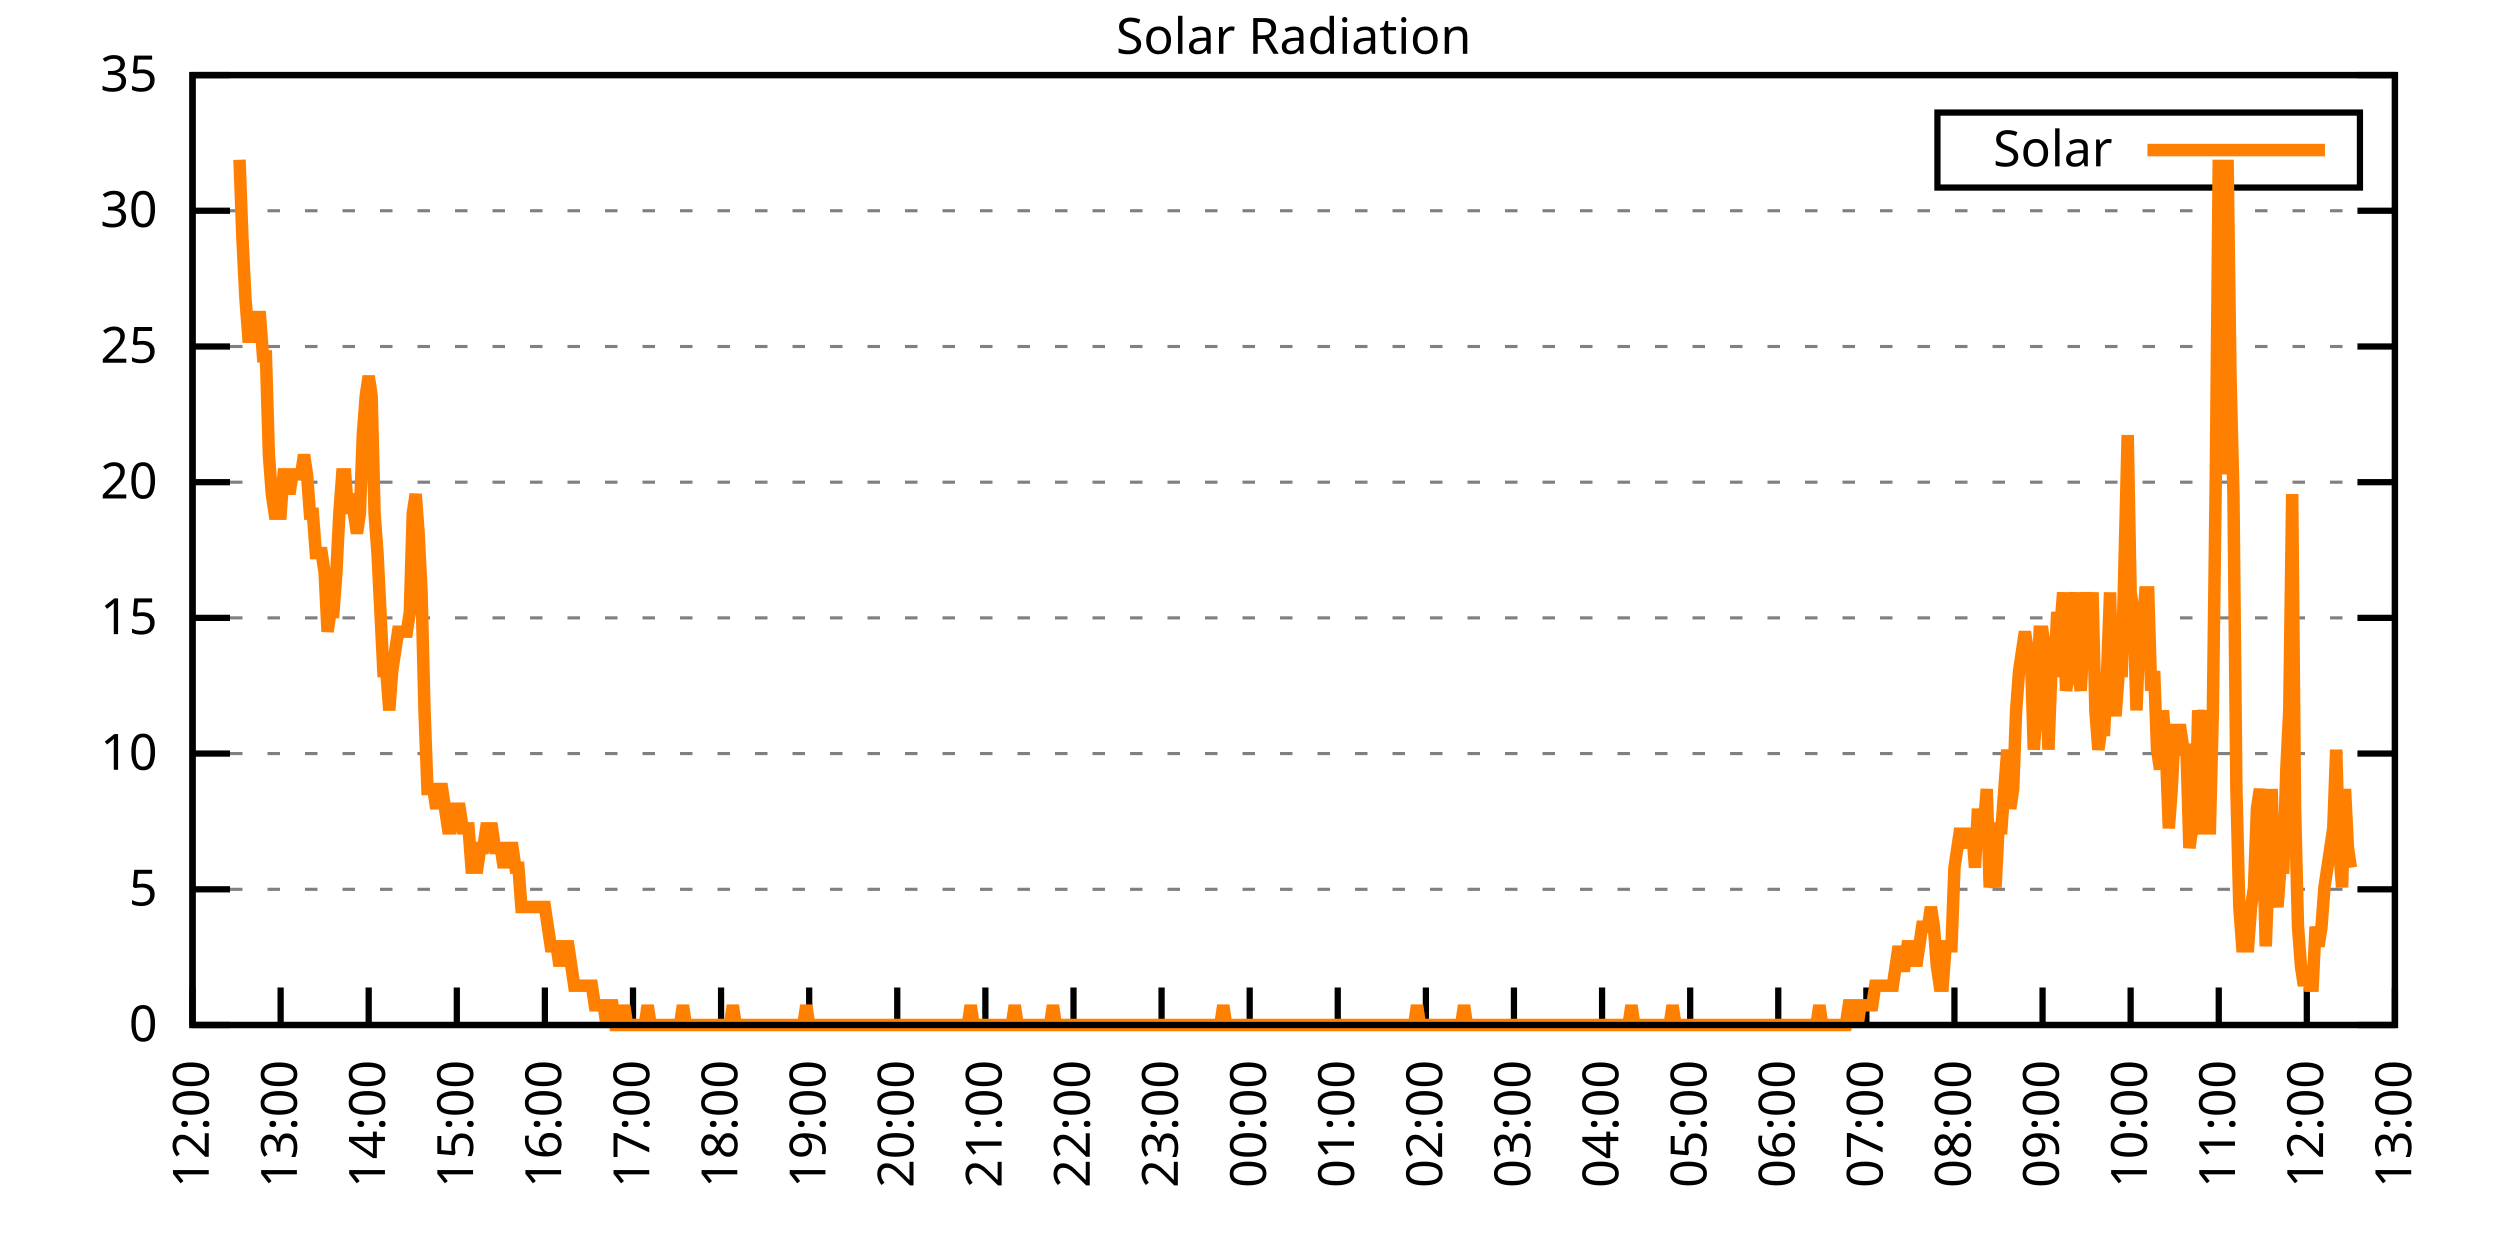
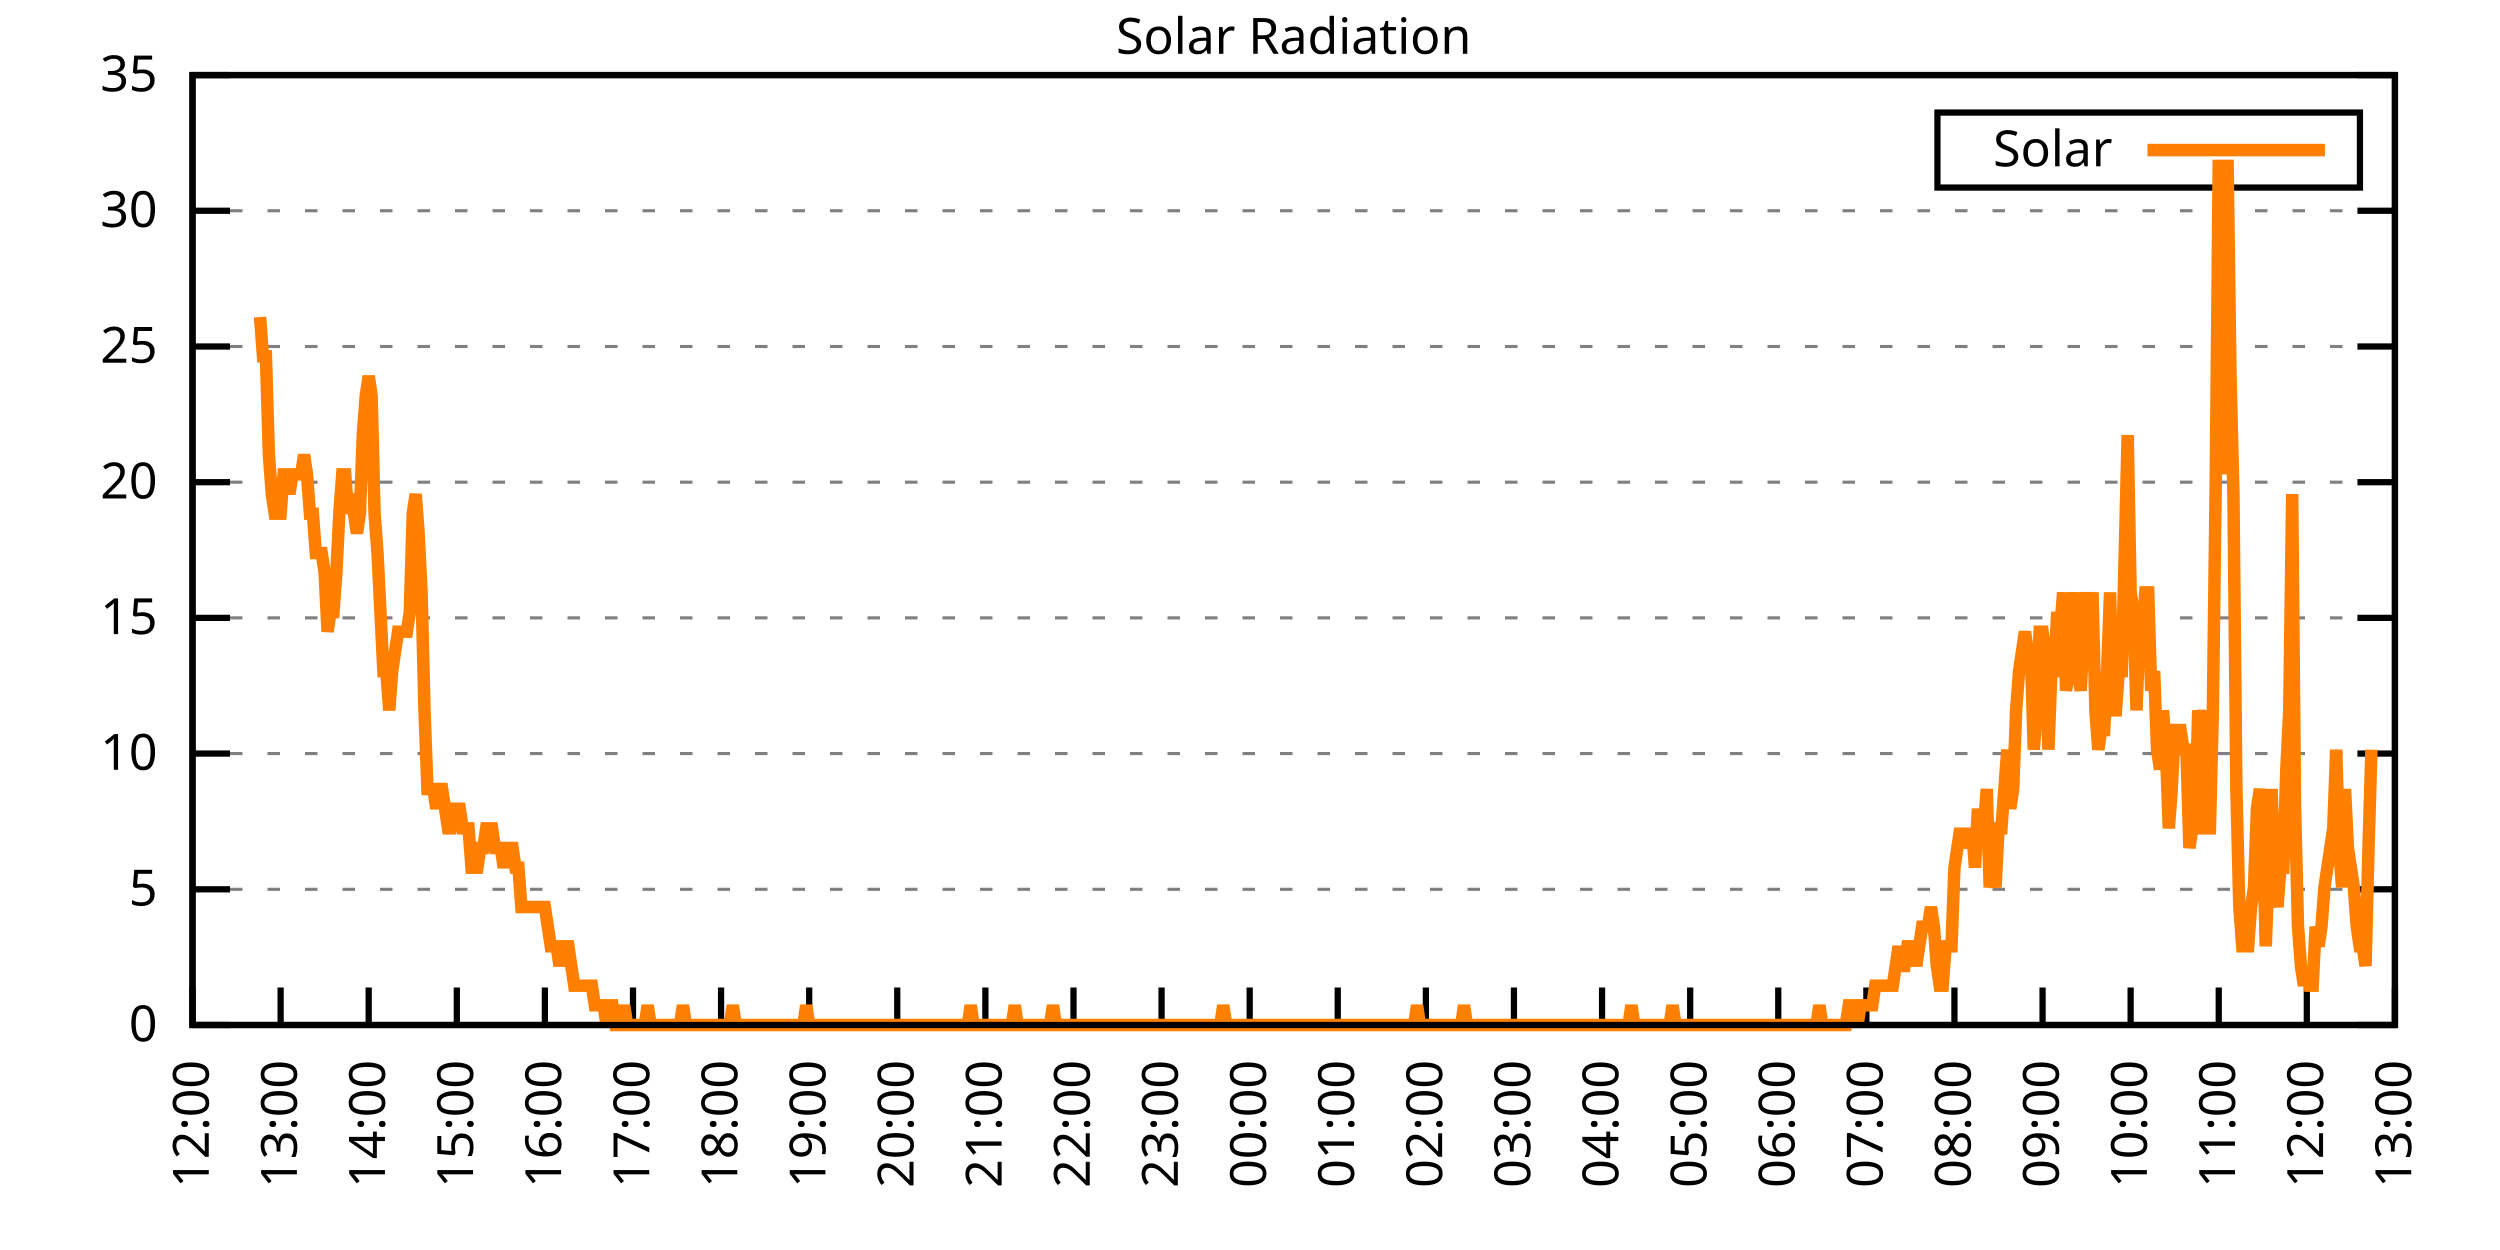
<svg xmlns="http://www.w3.org/2000/svg" xmlns:xlink="http://www.w3.org/1999/xlink" width="400" height="200" viewBox="0 0 400 200">
  <g id="gnuplot_canvas">
    <rect x="0" y="0" width="400" height="200" fill="none" />
    <defs>
      <circle id="gpDot" r="0.5" stroke-width="0.5" stroke="currentColor" />
      <path id="gpPt0" stroke-width="0.333" stroke="currentColor" d="M-1,0 h2 M0,-1 v2" />
      <path id="gpPt1" stroke-width="0.333" stroke="currentColor" d="M-1,-1 L1,1 M1,-1 L-1,1" />
      <path id="gpPt2" stroke-width="0.333" stroke="currentColor" d="M-1,0 L1,0 M0,-1 L0,1 M-1,-1 L1,1 M-1,1 L1,-1" />
      <rect id="gpPt3" stroke-width="0.333" stroke="currentColor" x="-1" y="-1" width="2" height="2" />
      <rect id="gpPt4" stroke-width="0.333" stroke="currentColor" fill="currentColor" x="-1" y="-1" width="2" height="2" />
      <circle id="gpPt5" stroke-width="0.333" stroke="currentColor" cx="0" cy="0" r="1" />
      <use xlink:href="#gpPt5" id="gpPt6" fill="currentColor" stroke="none" />
      <path id="gpPt7" stroke-width="0.333" stroke="currentColor" d="M0,-1.33 L-1.33,0.67 L1.33,0.67 z" />
      <use xlink:href="#gpPt7" id="gpPt8" fill="currentColor" stroke="none" />
      <use xlink:href="#gpPt7" id="gpPt9" stroke="currentColor" transform="rotate(180)" />
      <use xlink:href="#gpPt9" id="gpPt10" fill="currentColor" stroke="none" />
      <use xlink:href="#gpPt3" id="gpPt11" stroke="currentColor" transform="rotate(45)" />
      <use xlink:href="#gpPt11" id="gpPt12" fill="currentColor" stroke="none" />
      <path id="gpPt13" stroke-width="0.333" stroke="currentColor" d="M0,1.330 L1.265,0.411 L0.782,-1.067 L-0.782,-1.076 L-1.265,0.411 z" />
      <use xlink:href="#gpPt13" id="gpPt14" fill="currentColor" stroke="none" />
      <filter id="textbox" filterUnits="objectBoundingBox" x="0" y="0" height="1" width="1">
        <feFlood flood-color="white" flood-opacity="1" result="bgnd" />
        <feComposite in="SourceGraphic" in2="bgnd" operator="atop" />
      </filter>
      <filter id="greybox" filterUnits="objectBoundingBox" x="0" y="0" height="1" width="1">
        <feFlood flood-color="lightgrey" flood-opacity="1" result="grey" />
        <feComposite in="SourceGraphic" in2="grey" operator="atop" />
      </filter>
    </defs>
    <g fill="none" color="white" stroke="currentColor" stroke-width="1.00" stroke-linecap="butt" stroke-linejoin="miter">
</g>
    <g fill="none" color="black" stroke="currentColor" stroke-width="1.00" stroke-linecap="butt" stroke-linejoin="miter">
      <g stroke="none" shape-rendering="crispEdges">
        <polygon fill="rgb(255, 255, 255)" points="30.80,164.00 383.18,164.00 383.18,12.02 30.80,12.02 " />
      </g>
    </g>
    <g fill="none" color="black" stroke="currentColor" stroke-width="1.00" stroke-linecap="butt" stroke-linejoin="miter">
</g>
    <g fill="none" color="black" stroke="black" stroke-width="0.50" stroke-linecap="butt" stroke-linejoin="miter">
</g>
    <g fill="none" color="gray" stroke="currentColor" stroke-width="0.50" stroke-linecap="butt" stroke-linejoin="miter">
      <path stroke="gray" stroke-dasharray="2,4" class="gridline" d="M30.80,164.00 L383.19,164.00  " />
    </g>
    <g fill="none" color="gray" stroke="gray" stroke-width="1.00" stroke-linecap="butt" stroke-linejoin="miter">
</g>
    <g fill="none" color="black" stroke="currentColor" stroke-width="1.00" stroke-linecap="butt" stroke-linejoin="miter">
      <path stroke="black" d="M30.80,164.00 L36.80,164.00 M383.19,164.00 L377.19,164.00  " />
      <g transform="translate(25.20,166.60)" stroke="none" fill="black" font-family="Sans" font-size="8.00" text-anchor="end">
        <text>
          <tspan font-family="Sans"> 0</tspan>
        </text>
      </g>
    </g>
    <g fill="none" color="black" stroke="currentColor" stroke-width="1.00" stroke-linecap="butt" stroke-linejoin="miter">
</g>
    <g fill="none" color="black" stroke="black" stroke-width="0.50" stroke-linecap="butt" stroke-linejoin="miter">
</g>
    <g fill="none" color="gray" stroke="currentColor" stroke-width="0.50" stroke-linecap="butt" stroke-linejoin="miter">
      <path stroke="gray" stroke-dasharray="2,4" class="gridline" d="M30.80,142.29 L383.19,142.29  " />
    </g>
    <g fill="none" color="gray" stroke="gray" stroke-width="1.00" stroke-linecap="butt" stroke-linejoin="miter">
</g>
    <g fill="none" color="black" stroke="currentColor" stroke-width="1.00" stroke-linecap="butt" stroke-linejoin="miter">
      <path stroke="black" d="M30.80,142.29 L36.80,142.29 M383.19,142.29 L377.19,142.29  " />
      <g transform="translate(25.20,144.89)" stroke="none" fill="black" font-family="Sans" font-size="8.00" text-anchor="end">
        <text>
          <tspan font-family="Sans"> 5</tspan>
        </text>
      </g>
    </g>
    <g fill="none" color="black" stroke="currentColor" stroke-width="1.00" stroke-linecap="butt" stroke-linejoin="miter">
</g>
    <g fill="none" color="black" stroke="black" stroke-width="0.50" stroke-linecap="butt" stroke-linejoin="miter">
</g>
    <g fill="none" color="gray" stroke="currentColor" stroke-width="0.50" stroke-linecap="butt" stroke-linejoin="miter">
      <path stroke="gray" stroke-dasharray="2,4" class="gridline" d="M30.80,120.57 L383.19,120.57  " />
    </g>
    <g fill="none" color="gray" stroke="gray" stroke-width="1.00" stroke-linecap="butt" stroke-linejoin="miter">
</g>
    <g fill="none" color="black" stroke="currentColor" stroke-width="1.00" stroke-linecap="butt" stroke-linejoin="miter">
      <path stroke="black" d="M30.80,120.57 L36.80,120.57 M383.19,120.57 L377.19,120.57  " />
      <g transform="translate(25.20,123.17)" stroke="none" fill="black" font-family="Sans" font-size="8.00" text-anchor="end">
        <text>
          <tspan font-family="Sans"> 10</tspan>
        </text>
      </g>
    </g>
    <g fill="none" color="black" stroke="currentColor" stroke-width="1.00" stroke-linecap="butt" stroke-linejoin="miter">
</g>
    <g fill="none" color="black" stroke="black" stroke-width="0.50" stroke-linecap="butt" stroke-linejoin="miter">
</g>
    <g fill="none" color="gray" stroke="currentColor" stroke-width="0.50" stroke-linecap="butt" stroke-linejoin="miter">
      <path stroke="gray" stroke-dasharray="2,4" class="gridline" d="M30.80,98.86 L383.19,98.86  " />
    </g>
    <g fill="none" color="gray" stroke="gray" stroke-width="1.00" stroke-linecap="butt" stroke-linejoin="miter">
</g>
    <g fill="none" color="black" stroke="currentColor" stroke-width="1.00" stroke-linecap="butt" stroke-linejoin="miter">
      <path stroke="black" d="M30.80,98.86 L36.80,98.86 M383.19,98.86 L377.19,98.86  " />
      <g transform="translate(25.20,101.46)" stroke="none" fill="black" font-family="Sans" font-size="8.00" text-anchor="end">
        <text>
          <tspan font-family="Sans"> 15</tspan>
        </text>
      </g>
    </g>
    <g fill="none" color="black" stroke="currentColor" stroke-width="1.00" stroke-linecap="butt" stroke-linejoin="miter">
</g>
    <g fill="none" color="black" stroke="black" stroke-width="0.50" stroke-linecap="butt" stroke-linejoin="miter">
</g>
    <g fill="none" color="gray" stroke="currentColor" stroke-width="0.50" stroke-linecap="butt" stroke-linejoin="miter">
      <path stroke="gray" stroke-dasharray="2,4" class="gridline" d="M30.80,77.15 L383.19,77.15  " />
    </g>
    <g fill="none" color="gray" stroke="gray" stroke-width="1.00" stroke-linecap="butt" stroke-linejoin="miter">
</g>
    <g fill="none" color="black" stroke="currentColor" stroke-width="1.00" stroke-linecap="butt" stroke-linejoin="miter">
      <path stroke="black" d="M30.80,77.15 L36.80,77.15 M383.19,77.15 L377.19,77.15  " />
      <g transform="translate(25.20,79.75)" stroke="none" fill="black" font-family="Sans" font-size="8.00" text-anchor="end">
        <text>
          <tspan font-family="Sans"> 20</tspan>
        </text>
      </g>
    </g>
    <g fill="none" color="black" stroke="currentColor" stroke-width="1.00" stroke-linecap="butt" stroke-linejoin="miter">
</g>
    <g fill="none" color="black" stroke="black" stroke-width="0.50" stroke-linecap="butt" stroke-linejoin="miter">
</g>
    <g fill="none" color="gray" stroke="currentColor" stroke-width="0.50" stroke-linecap="butt" stroke-linejoin="miter">
      <path stroke="gray" stroke-dasharray="2,4" class="gridline" d="M30.80,55.44 L383.19,55.44  " />
    </g>
    <g fill="none" color="gray" stroke="gray" stroke-width="1.00" stroke-linecap="butt" stroke-linejoin="miter">
</g>
    <g fill="none" color="black" stroke="currentColor" stroke-width="1.00" stroke-linecap="butt" stroke-linejoin="miter">
      <path stroke="black" d="M30.80,55.44 L36.80,55.44 M383.19,55.44 L377.19,55.44  " />
      <g transform="translate(25.20,58.04)" stroke="none" fill="black" font-family="Sans" font-size="8.00" text-anchor="end">
        <text>
          <tspan font-family="Sans"> 25</tspan>
        </text>
      </g>
    </g>
    <g fill="none" color="black" stroke="currentColor" stroke-width="1.00" stroke-linecap="butt" stroke-linejoin="miter">
</g>
    <g fill="none" color="black" stroke="black" stroke-width="0.50" stroke-linecap="butt" stroke-linejoin="miter">
</g>
    <g fill="none" color="gray" stroke="currentColor" stroke-width="0.50" stroke-linecap="butt" stroke-linejoin="miter">
      <path stroke="gray" stroke-dasharray="2,4" class="gridline" d="M30.80,33.72 L383.19,33.72  " />
    </g>
    <g fill="none" color="gray" stroke="gray" stroke-width="1.00" stroke-linecap="butt" stroke-linejoin="miter">
</g>
    <g fill="none" color="black" stroke="currentColor" stroke-width="1.00" stroke-linecap="butt" stroke-linejoin="miter">
      <path stroke="black" d="M30.80,33.72 L36.80,33.72 M383.19,33.72 L377.19,33.72  " />
      <g transform="translate(25.20,36.32)" stroke="none" fill="black" font-family="Sans" font-size="8.00" text-anchor="end">
        <text>
          <tspan font-family="Sans"> 30</tspan>
        </text>
      </g>
    </g>
    <g fill="none" color="black" stroke="currentColor" stroke-width="1.00" stroke-linecap="butt" stroke-linejoin="miter">
</g>
    <g fill="none" color="black" stroke="black" stroke-width="0.50" stroke-linecap="butt" stroke-linejoin="miter">
</g>
    <g fill="none" color="gray" stroke="currentColor" stroke-width="0.50" stroke-linecap="butt" stroke-linejoin="miter">
      <path stroke="gray" stroke-dasharray="2,4" class="gridline" d="M30.80,12.01 L383.19,12.01  " />
    </g>
    <g fill="none" color="gray" stroke="gray" stroke-width="1.00" stroke-linecap="butt" stroke-linejoin="miter">
</g>
    <g fill="none" color="black" stroke="currentColor" stroke-width="1.00" stroke-linecap="butt" stroke-linejoin="miter">
      <path stroke="black" d="M30.80,12.01 L36.80,12.01 M383.19,12.01 L377.19,12.01  " />
      <g transform="translate(25.20,14.61)" stroke="none" fill="black" font-family="Sans" font-size="8.00" text-anchor="end">
        <text>
          <tspan font-family="Sans"> 35</tspan>
        </text>
      </g>
    </g>
    <g fill="none" color="black" stroke="currentColor" stroke-width="1.00" stroke-linecap="butt" stroke-linejoin="miter">
      <path stroke="black" d="M30.80,164.00 L30.80,158.00  " />
      <g transform="translate(33.40,169.60) rotate(270.00)" stroke="none" fill="black" font-family="Sans" font-size="8.00" text-anchor="end">
        <text>
          <tspan font-family="Sans">12:00</tspan>
        </text>
      </g>
    </g>
    <g fill="none" color="black" stroke="currentColor" stroke-width="1.00" stroke-linecap="butt" stroke-linejoin="miter">
      <path stroke="black" d="M44.90,164.00 L44.90,158.00  " />
      <g transform="translate(47.50,169.60) rotate(270.00)" stroke="none" fill="black" font-family="Sans" font-size="8.00" text-anchor="end">
        <text>
          <tspan font-family="Sans">13:00</tspan>
        </text>
      </g>
    </g>
    <g fill="none" color="black" stroke="currentColor" stroke-width="1.00" stroke-linecap="butt" stroke-linejoin="miter">
      <path stroke="black" d="M58.99,164.00 L58.99,158.00  " />
      <g transform="translate(61.59,169.60) rotate(270.00)" stroke="none" fill="black" font-family="Sans" font-size="8.00" text-anchor="end">
        <text>
          <tspan font-family="Sans">14:00</tspan>
        </text>
      </g>
    </g>
    <g fill="none" color="black" stroke="currentColor" stroke-width="1.00" stroke-linecap="butt" stroke-linejoin="miter">
      <path stroke="black" d="M73.09,164.00 L73.09,158.00  " />
      <g transform="translate(75.69,169.60) rotate(270.00)" stroke="none" fill="black" font-family="Sans" font-size="8.00" text-anchor="end">
        <text>
          <tspan font-family="Sans">15:00</tspan>
        </text>
      </g>
    </g>
    <g fill="none" color="black" stroke="currentColor" stroke-width="1.00" stroke-linecap="butt" stroke-linejoin="miter">
      <path stroke="black" d="M87.18,164.00 L87.18,158.00  " />
      <g transform="translate(89.78,169.60) rotate(270.00)" stroke="none" fill="black" font-family="Sans" font-size="8.00" text-anchor="end">
        <text>
          <tspan font-family="Sans">16:00</tspan>
        </text>
      </g>
    </g>
    <g fill="none" color="black" stroke="currentColor" stroke-width="1.00" stroke-linecap="butt" stroke-linejoin="miter">
      <path stroke="black" d="M101.28,164.00 L101.28,158.00  " />
      <g transform="translate(103.88,169.60) rotate(270.00)" stroke="none" fill="black" font-family="Sans" font-size="8.00" text-anchor="end">
        <text>
          <tspan font-family="Sans">17:00</tspan>
        </text>
      </g>
    </g>
    <g fill="none" color="black" stroke="currentColor" stroke-width="1.00" stroke-linecap="butt" stroke-linejoin="miter">
      <path stroke="black" d="M115.37,164.00 L115.37,158.00  " />
      <g transform="translate(117.97,169.60) rotate(270.00)" stroke="none" fill="black" font-family="Sans" font-size="8.00" text-anchor="end">
        <text>
          <tspan font-family="Sans">18:00</tspan>
        </text>
      </g>
    </g>
    <g fill="none" color="black" stroke="currentColor" stroke-width="1.00" stroke-linecap="butt" stroke-linejoin="miter">
      <path stroke="black" d="M129.47,164.00 L129.47,158.00  " />
      <g transform="translate(132.07,169.60) rotate(270.00)" stroke="none" fill="black" font-family="Sans" font-size="8.00" text-anchor="end">
        <text>
          <tspan font-family="Sans">19:00</tspan>
        </text>
      </g>
    </g>
    <g fill="none" color="black" stroke="currentColor" stroke-width="1.00" stroke-linecap="butt" stroke-linejoin="miter">
      <path stroke="black" d="M143.56,164.00 L143.56,158.00  " />
      <g transform="translate(146.16,169.60) rotate(270.00)" stroke="none" fill="black" font-family="Sans" font-size="8.00" text-anchor="end">
        <text>
          <tspan font-family="Sans">20:00</tspan>
        </text>
      </g>
    </g>
    <g fill="none" color="black" stroke="currentColor" stroke-width="1.00" stroke-linecap="butt" stroke-linejoin="miter">
      <path stroke="black" d="M157.66,164.00 L157.66,158.00  " />
      <g transform="translate(160.26,169.60) rotate(270.00)" stroke="none" fill="black" font-family="Sans" font-size="8.00" text-anchor="end">
        <text>
          <tspan font-family="Sans">21:00</tspan>
        </text>
      </g>
    </g>
    <g fill="none" color="black" stroke="currentColor" stroke-width="1.00" stroke-linecap="butt" stroke-linejoin="miter">
      <path stroke="black" d="M171.76,164.00 L171.76,158.00  " />
      <g transform="translate(174.36,169.60) rotate(270.00)" stroke="none" fill="black" font-family="Sans" font-size="8.00" text-anchor="end">
        <text>
          <tspan font-family="Sans">22:00</tspan>
        </text>
      </g>
    </g>
    <g fill="none" color="black" stroke="currentColor" stroke-width="1.00" stroke-linecap="butt" stroke-linejoin="miter">
      <path stroke="black" d="M185.85,164.00 L185.85,158.00  " />
      <g transform="translate(188.45,169.60) rotate(270.00)" stroke="none" fill="black" font-family="Sans" font-size="8.00" text-anchor="end">
        <text>
          <tspan font-family="Sans">23:00</tspan>
        </text>
      </g>
    </g>
    <g fill="none" color="black" stroke="currentColor" stroke-width="1.00" stroke-linecap="butt" stroke-linejoin="miter">
      <path stroke="black" d="M199.95,164.00 L199.95,158.00  " />
      <g transform="translate(202.55,169.60) rotate(270.00)" stroke="none" fill="black" font-family="Sans" font-size="8.00" text-anchor="end">
        <text>
          <tspan font-family="Sans">00:00</tspan>
        </text>
      </g>
    </g>
    <g fill="none" color="black" stroke="currentColor" stroke-width="1.00" stroke-linecap="butt" stroke-linejoin="miter">
      <path stroke="black" d="M214.04,164.00 L214.04,158.00  " />
      <g transform="translate(216.64,169.60) rotate(270.00)" stroke="none" fill="black" font-family="Sans" font-size="8.00" text-anchor="end">
        <text>
          <tspan font-family="Sans">01:00</tspan>
        </text>
      </g>
    </g>
    <g fill="none" color="black" stroke="currentColor" stroke-width="1.00" stroke-linecap="butt" stroke-linejoin="miter">
      <path stroke="black" d="M228.14,164.00 L228.14,158.00  " />
      <g transform="translate(230.74,169.60) rotate(270.00)" stroke="none" fill="black" font-family="Sans" font-size="8.00" text-anchor="end">
        <text>
          <tspan font-family="Sans">02:00</tspan>
        </text>
      </g>
    </g>
    <g fill="none" color="black" stroke="currentColor" stroke-width="1.00" stroke-linecap="butt" stroke-linejoin="miter">
      <path stroke="black" d="M242.23,164.00 L242.23,158.00  " />
      <g transform="translate(244.83,169.60) rotate(270.00)" stroke="none" fill="black" font-family="Sans" font-size="8.00" text-anchor="end">
        <text>
          <tspan font-family="Sans">03:00</tspan>
        </text>
      </g>
    </g>
    <g fill="none" color="black" stroke="currentColor" stroke-width="1.00" stroke-linecap="butt" stroke-linejoin="miter">
      <path stroke="black" d="M256.33,164.00 L256.33,158.00  " />
      <g transform="translate(258.93,169.60) rotate(270.00)" stroke="none" fill="black" font-family="Sans" font-size="8.00" text-anchor="end">
        <text>
          <tspan font-family="Sans">04:00</tspan>
        </text>
      </g>
    </g>
    <g fill="none" color="black" stroke="currentColor" stroke-width="1.00" stroke-linecap="butt" stroke-linejoin="miter">
      <path stroke="black" d="M270.43,164.00 L270.43,158.00  " />
      <g transform="translate(273.03,169.60) rotate(270.00)" stroke="none" fill="black" font-family="Sans" font-size="8.00" text-anchor="end">
        <text>
          <tspan font-family="Sans">05:00</tspan>
        </text>
      </g>
    </g>
    <g fill="none" color="black" stroke="currentColor" stroke-width="1.00" stroke-linecap="butt" stroke-linejoin="miter">
      <path stroke="black" d="M284.52,164.00 L284.52,158.00  " />
      <g transform="translate(287.12,169.60) rotate(270.00)" stroke="none" fill="black" font-family="Sans" font-size="8.00" text-anchor="end">
        <text>
          <tspan font-family="Sans">06:00</tspan>
        </text>
      </g>
    </g>
    <g fill="none" color="black" stroke="currentColor" stroke-width="1.00" stroke-linecap="butt" stroke-linejoin="miter">
      <path stroke="black" d="M298.62,164.00 L298.62,158.00  " />
      <g transform="translate(301.22,169.60) rotate(270.00)" stroke="none" fill="black" font-family="Sans" font-size="8.00" text-anchor="end">
        <text>
          <tspan font-family="Sans">07:00</tspan>
        </text>
      </g>
    </g>
    <g fill="none" color="black" stroke="currentColor" stroke-width="1.00" stroke-linecap="butt" stroke-linejoin="miter">
      <path stroke="black" d="M312.71,164.00 L312.71,158.00  " />
      <g transform="translate(315.31,169.60) rotate(270.00)" stroke="none" fill="black" font-family="Sans" font-size="8.00" text-anchor="end">
        <text>
          <tspan font-family="Sans">08:00</tspan>
        </text>
      </g>
    </g>
    <g fill="none" color="black" stroke="currentColor" stroke-width="1.00" stroke-linecap="butt" stroke-linejoin="miter">
      <path stroke="black" d="M326.81,164.00 L326.81,158.00  " />
      <g transform="translate(329.41,169.60) rotate(270.00)" stroke="none" fill="black" font-family="Sans" font-size="8.00" text-anchor="end">
        <text>
          <tspan font-family="Sans">09:00</tspan>
        </text>
      </g>
    </g>
    <g fill="none" color="black" stroke="currentColor" stroke-width="1.00" stroke-linecap="butt" stroke-linejoin="miter">
      <path stroke="black" d="M340.90,164.00 L340.90,158.00  " />
      <g transform="translate(343.50,169.60) rotate(270.00)" stroke="none" fill="black" font-family="Sans" font-size="8.00" text-anchor="end">
        <text>
          <tspan font-family="Sans">10:00</tspan>
        </text>
      </g>
    </g>
    <g fill="none" color="black" stroke="currentColor" stroke-width="1.00" stroke-linecap="butt" stroke-linejoin="miter">
      <path stroke="black" d="M355.00,164.00 L355.00,158.00  " />
      <g transform="translate(357.60,169.60) rotate(270.00)" stroke="none" fill="black" font-family="Sans" font-size="8.00" text-anchor="end">
        <text>
          <tspan font-family="Sans">11:00</tspan>
        </text>
      </g>
    </g>
    <g fill="none" color="black" stroke="currentColor" stroke-width="1.00" stroke-linecap="butt" stroke-linejoin="miter">
      <path stroke="black" d="M369.09,164.00 L369.09,158.00  " />
      <g transform="translate(371.69,169.60) rotate(270.00)" stroke="none" fill="black" font-family="Sans" font-size="8.00" text-anchor="end">
        <text>
          <tspan font-family="Sans">12:00</tspan>
        </text>
      </g>
    </g>
    <g fill="none" color="black" stroke="currentColor" stroke-width="1.00" stroke-linecap="butt" stroke-linejoin="miter">
      <path stroke="black" d="M383.19,164.00 L383.19,158.00  " />
      <g transform="translate(385.79,169.60) rotate(270.00)" stroke="none" fill="black" font-family="Sans" font-size="8.00" text-anchor="end">
        <text>
          <tspan font-family="Sans">13:00</tspan>
        </text>
      </g>
    </g>
    <g fill="none" color="black" stroke="currentColor" stroke-width="1.00" stroke-linecap="butt" stroke-linejoin="miter">
</g>
    <g fill="none" color="black" stroke="currentColor" stroke-width="1.00" stroke-linecap="butt" stroke-linejoin="miter">
      <path stroke="black" d="M30.80,12.01 L30.80,164.00 L383.19,164.00 L383.19,12.01 L30.80,12.01 Z  " />
    </g>
    <g fill="none" color="black" stroke="currentColor" stroke-width="1.00" stroke-linecap="butt" stroke-linejoin="miter">
</g>
    <g fill="none" color="black" stroke="currentColor" stroke-width="1.00" stroke-linecap="butt" stroke-linejoin="miter">
      <path stroke="black" d="M309.99,30.01 L309.99,18.01 L377.59,18.01 L377.59,30.01 L309.99,30.01 Z  " />
    </g>
    <g id="Solar_Radiation_plot_1">
      <g fill="none" color="white" stroke="black" stroke-width="2.00" stroke-linecap="butt" stroke-linejoin="miter">
</g>
      <g fill="none" color="black" stroke="currentColor" stroke-width="2.00" stroke-linecap="butt" stroke-linejoin="miter">
        <g transform="translate(337.99,26.61)" stroke="none" fill="black" font-family="Sans" font-size="8.00" text-anchor="end">
          <text>
            <tspan font-family="Sans">Solar</tspan>
          </text>
        </g>
      </g>
      <g fill="none" color="black" stroke="currentColor" stroke-width="2.00" stroke-linecap="butt" stroke-linejoin="miter">
-         <path stroke="rgb(255, 127,   0)" d="M343.59,24.01 L371.99,24.01 M38.32,25.56 L38.79,38.15 L39.26,47.58 L39.73,53.88 L40.20,53.88 L40.67,53.88   L41.14,50.73 L41.61,50.73 L42.08,57.02 L42.55,57.02 L43.02,72.76 L43.49,79.05 L43.96,82.19 L44.43,82.19   L44.90,82.19 L45.37,75.90 L45.84,75.90 L46.31,79.05 L46.78,75.90 L47.24,75.90 L47.71,75.90 L48.18,75.90   L48.65,72.76 L49.12,75.90 L49.59,82.19 L50.06,82.19 L50.53,88.49 L51.00,88.49 L51.47,88.49 L51.94,91.63   L52.41,101.07 L52.88,97.93 L53.35,97.93 L53.82,91.63 L54.29,82.19 L54.76,75.90 L55.23,75.90 L55.70,82.19   L56.17,79.05 L56.64,82.19 L57.11,85.34 L57.58,82.19 L58.05,69.61 L58.52,63.32 L58.99,60.17 L59.46,63.32   L59.93,82.19 L60.40,88.49 L60.87,97.93 L61.34,107.37 L61.81,107.37 L62.28,113.66 L62.75,107.37 L63.22,104.22   L63.69,101.07 L64.16,101.07 L64.63,101.07 L65.10,101.07 L65.57,97.93 L66.04,82.19 L66.51,79.05 L66.98,85.34   L67.45,94.78 L67.92,113.66 L68.39,126.24 L68.86,126.24 L69.33,126.24 L69.80,129.39 L70.27,126.24 L70.74,126.24   L71.21,129.39 L71.68,132.54 L72.15,132.54 L72.62,129.39 L73.09,129.39 L73.56,129.39 L74.03,132.54 L74.50,132.54   L74.97,132.54 L75.44,138.83 L75.91,138.83 L76.38,138.83 L76.85,135.68 L77.32,135.68 L77.79,132.54 L78.26,132.54   L78.73,132.54 L79.19,135.68 L79.66,135.68 L80.13,135.68 L80.60,138.83 L81.07,135.68 L81.54,135.68 L82.01,135.68   L82.48,138.83 L82.95,138.83 L83.42,145.12 L83.89,145.12 L84.36,145.12 L84.83,145.12 L85.30,145.12 L85.77,145.12   L86.24,145.12 L86.71,145.12 L87.18,145.12 L87.65,148.27 L88.12,151.41 L88.59,151.41 L89.06,151.41 L89.53,154.56   L90.00,151.41 L90.47,151.41 L90.94,151.41 L91.41,154.56 L91.88,157.71 L92.35,157.71 L92.82,157.71 L93.29,157.71   L93.76,157.71 L94.23,157.71 L94.70,157.71 L95.17,160.85 L95.64,160.85 L96.11,160.85 L96.58,160.85 L97.05,164.00   L97.52,160.85 L97.99,160.85 L98.46,164.00 L98.93,164.00 L99.40,164.00 L99.87,160.85 L100.34,164.00 L100.81,164.00   L101.28,164.00 L101.75,164.00 L102.22,164.00 L102.69,164.00 L103.16,164.00 L103.63,160.85 L104.10,164.00 L104.57,164.00   L105.04,164.00 L105.51,164.00 L105.98,164.00 L106.45,164.00 L106.92,164.00 L107.39,164.00 L107.86,164.00 L108.33,164.00   L108.80,164.00 L109.27,160.85 L109.74,164.00 L110.21,164.00 L110.68,164.00 L111.14,164.00 L111.61,164.00 L112.08,164.00   L112.55,164.00 L113.02,164.00 L113.49,164.00 L113.96,164.00 L114.43,164.00 L114.90,164.00 L115.37,164.00 L115.84,164.00   L116.31,164.00 L116.78,164.00 L117.25,160.85 L117.72,164.00 L118.19,164.00 L118.66,164.00 L119.13,164.00 L119.60,164.00   L120.07,164.00 L120.54,164.00 L121.01,164.00 L121.48,164.00 L121.95,164.00 L122.42,164.00 L122.89,164.00 L123.36,164.00   L123.83,164.00 L124.30,164.00 L124.77,164.00 L125.24,164.00 L125.71,164.00 L126.18,164.00 L126.65,164.00 L127.12,164.00   L127.59,164.00 L128.06,164.00 L128.53,164.00 L129.00,160.85 L129.47,164.00 L129.94,164.00 L130.41,164.00 L130.88,164.00   L131.35,164.00 L131.82,164.00 L132.29,164.00 L132.76,164.00 L133.23,164.00 L133.70,164.00 L134.17,164.00 L134.64,164.00   L135.11,164.00 L135.58,164.00 L136.05,164.00 L136.52,164.00 L136.99,164.00 L137.46,164.00 L137.93,164.00 L138.40,164.00   L138.87,164.00 L139.34,164.00 L139.81,164.00 L140.28,164.00 L140.75,164.00 L141.22,164.00 L141.69,164.00 L142.16,164.00   L142.63,164.00 L143.09,164.00 L143.56,164.00 L144.03,164.00 L144.50,164.00 L144.97,164.00 L145.44,164.00 L145.91,164.00   L146.38,164.00 L146.85,164.00 L147.32,164.00 L147.79,164.00 L148.26,164.00 L148.73,164.00 L149.20,164.00 L149.67,164.00   L150.14,164.00 L150.61,164.00 L151.08,164.00 L151.55,164.00 L152.02,164.00 L152.49,164.00 L152.96,164.00 L153.43,164.00   L153.90,164.00 L154.37,164.00 L154.84,164.00 L155.31,160.85 L155.78,164.00 L156.25,164.00 L156.72,164.00 L157.19,164.00   L157.66,164.00 L158.13,164.00 L158.60,164.00 L159.07,164.00 L159.54,164.00 L160.01,164.00 L160.48,164.00 L160.95,164.00   L161.42,164.00 L161.89,164.00 L162.36,160.85 L162.83,164.00 L163.30,164.00 L163.77,164.00 L164.24,164.00 L164.71,164.00   L165.18,164.00 L165.65,164.00 L166.12,164.00 L166.59,164.00 L167.06,164.00 L167.53,164.00 L168.00,164.00 L168.47,160.85   L168.94,164.00 L169.41,164.00 L169.88,164.00 L170.35,164.00 L170.82,164.00 L171.29,164.00 L171.76,164.00 L172.23,164.00   L172.70,164.00 L173.17,164.00 L173.64,164.00 L174.11,164.00 L174.58,164.00 L175.04,164.00 L175.51,164.00 L175.98,164.00   L176.45,164.00 L176.92,164.00 L177.39,164.00 L177.86,164.00 L178.33,164.00 L178.80,164.00 L179.27,164.00 L179.74,164.00   L180.21,164.00 L180.68,164.00 L181.15,164.00 L181.62,164.00 L182.09,164.00 L182.56,164.00 L183.03,164.00 L183.50,164.00   L183.97,164.00 L184.44,164.00 L184.91,164.00 L185.38,164.00 L185.85,164.00 L186.32,164.00 L186.79,164.00 L187.26,164.00   L187.73,164.00 L188.20,164.00 L188.67,164.00 L189.14,164.00 L189.61,164.00 L190.08,164.00 L190.55,164.00 L191.02,164.00   L191.49,164.00 L191.96,164.00 L192.43,164.00 L192.90,164.00 L193.37,164.00 L193.84,164.00 L194.31,164.00 L194.78,164.00   L195.25,164.00 L195.72,160.85 L196.19,164.00 L196.66,164.00 L197.13,164.00 L197.60,164.00 L198.07,164.00 L198.54,164.00   L199.01,164.00 L199.48,164.00 L199.95,164.00 L200.42,164.00 L200.89,164.00 L201.36,164.00 L201.83,164.00 L202.30,164.00   L202.77,164.00 L203.24,164.00 L203.71,164.00 L204.18,164.00 L204.65,164.00 L205.12,164.00 L205.59,164.00 L206.06,164.00   L206.53,164.00 L207.00,164.00 L207.46,164.00 L207.93,164.00 L208.40,164.00 L208.87,164.00 L209.34,164.00 L209.81,164.00   L210.28,164.00 L210.75,164.00 L211.22,164.00 L211.69,164.00 L212.16,164.00 L212.63,164.00 L213.10,164.00 L213.57,164.00   L214.04,164.00 L214.51,164.00 L214.98,164.00 L215.45,164.00 L215.92,164.00 L216.39,164.00 L216.86,164.00 L217.33,164.00   L217.80,164.00 L218.27,164.00 L218.74,164.00 L219.21,164.00 L219.68,164.00 L220.15,164.00 L220.62,164.00 L221.09,164.00   L221.56,164.00 L222.03,164.00 L222.50,164.00 L222.97,164.00 L223.44,164.00 L223.91,164.00 L224.38,164.00 L224.85,164.00   L225.32,164.00 L225.79,164.00 L226.26,164.00 L226.73,160.85 L227.20,164.00 L227.67,164.00 L228.14,164.00 L228.61,164.00   L229.08,164.00 L229.55,164.00 L230.02,164.00 L230.49,164.00 L230.96,164.00 L231.43,164.00 L231.90,164.00 L232.37,164.00   L232.84,164.00 L233.31,164.00 L233.78,164.00 L234.25,160.85 L234.72,164.00 L235.19,164.00 L235.66,164.00 L236.13,164.00   L236.60,164.00 L237.07,164.00 L237.54,164.00 L238.01,164.00 L238.48,164.00 L238.95,164.00 L239.41,164.00 L239.88,164.00   L240.35,164.00 L240.82,164.00 L241.29,164.00 L241.76,164.00 L242.23,164.00 L242.70,164.00 L243.17,164.00 L243.64,164.00   L244.11,164.00 L244.58,164.00 L245.05,164.00 L245.52,164.00 L245.99,164.00 L246.46,164.00 L246.93,164.00 L247.40,164.00   L247.87,164.00 L248.34,164.00 L248.81,164.00 L249.28,164.00 L249.75,164.00 L250.22,164.00 L250.69,164.00 L251.16,164.00   L251.63,164.00 L252.10,164.00 L252.57,164.00 L253.04,164.00 L253.51,164.00 L253.98,164.00 L254.45,164.00 L254.92,164.00   L255.39,164.00 L255.86,164.00 L256.33,164.00 L256.80,164.00 L257.27,164.00 L257.74,164.00 L258.21,164.00 L258.68,164.00   L259.15,164.00 L259.62,164.00 L260.09,164.00 L260.56,164.00 L261.03,160.85 L261.50,164.00 L261.97,164.00 L262.44,164.00   L262.91,164.00 L263.38,164.00 L263.85,164.00 L264.32,164.00 L264.79,164.00 L265.26,164.00 L265.73,164.00 L266.20,164.00   L266.67,164.00 L267.14,164.00 L267.61,160.85 L268.08,164.00 L268.55,164.00 L269.02,164.00 L269.49,164.00 L269.96,164.00   L270.43,164.00 L270.90,164.00 L271.36,164.00 L271.83,164.00 L272.30,164.00 L272.77,164.00 L273.24,164.00 L273.71,164.00   L274.18,164.00 L274.65,164.00 L275.12,164.00 L275.59,164.00 L276.06,164.00 L276.53,164.00 L277.00,164.00 L277.47,164.00   L277.94,164.00 L278.41,164.00 L278.88,164.00 L279.35,164.00 L279.82,164.00 L280.29,164.00 L280.76,164.00 L281.23,164.00   L281.70,164.00 L282.17,164.00 L282.64,164.00 L283.11,164.00 L283.58,164.00 L284.05,164.00 L284.52,164.00 L284.99,164.00   L285.46,164.00 L285.93,164.00 L286.40,164.00 L286.87,164.00 L287.34,164.00 L287.81,164.00 L288.28,164.00 L288.75,164.00   L289.22,164.00 L289.69,164.00 L290.16,164.00 L290.63,164.00 L291.10,160.85 L291.57,164.00 L292.04,164.00 L292.51,164.00   L292.98,164.00 L293.45,164.00 L293.92,164.00 L294.39,164.00 L294.86,164.00 L295.33,164.00 L295.80,160.85 L296.27,160.85   L296.74,160.85 L297.21,164.00 L297.68,160.85 L298.15,160.85 L298.62,160.85 L299.09,160.85 L299.56,160.85 L300.03,157.71   L300.50,157.71 L300.97,157.71 L301.44,157.71 L301.91,157.71 L302.38,157.71 L302.85,157.71 L303.31,154.56 L303.78,151.41   L304.25,154.56 L304.72,154.56 L305.19,151.41 L305.66,151.41 L306.13,151.41 L306.60,154.56 L307.07,151.41 L307.54,148.27   L308.01,148.27 L308.48,148.27 L308.95,145.12 L309.42,148.27 L309.89,154.56 L310.36,157.71 L310.83,157.71 L311.30,151.41   L311.77,151.41 L312.24,151.41 L312.71,138.83 L313.18,135.68 L313.65,132.54 L314.12,135.68 L314.59,132.54 L315.06,135.68   L315.53,132.54 L316.00,138.83 L316.47,129.39 L316.94,135.68 L317.41,132.54 L317.88,126.24 L318.35,141.98 L318.82,138.83   L319.29,141.98 L319.76,132.54 L320.23,132.54 L320.70,126.24 L321.17,119.95 L321.64,129.39 L322.11,126.24 L322.58,113.66   L323.05,107.37 L323.52,104.22 L323.99,101.07 L324.46,104.22 L324.93,104.22 L325.40,119.95 L325.87,113.66 L326.34,101.07   L326.81,101.07 L327.28,104.22 L327.75,119.95 L328.22,107.37 L328.69,107.37 L329.16,97.93 L329.63,101.07 L330.10,94.78   L330.57,110.51 L331.04,107.37 L331.51,101.07 L331.98,94.78 L332.45,107.37 L332.92,110.51 L333.39,101.07 L333.86,94.78   L334.33,101.07 L334.80,94.78 L335.26,113.66 L335.73,119.95 L336.20,116.80 L336.67,116.80 L337.14,107.37 L337.61,94.78   L338.08,113.66 L338.55,113.66 L339.02,107.37 L339.49,107.37 L339.96,88.49 L340.43,69.61 L340.90,94.78 L341.37,97.93   L341.84,113.66 L342.31,101.07 L342.78,101.07 L343.25,94.78 L343.72,94.78 L344.19,110.51 L344.66,107.37 L345.13,119.95   L345.60,123.10 L346.07,113.66 L346.54,119.95 L347.01,132.54 L347.48,126.24 L347.95,116.80 L348.42,116.80 L348.89,116.80   L349.36,119.95 L349.83,119.95 L350.30,135.68 L350.77,132.54 L351.24,132.54 L351.71,113.66 L352.18,116.80 L352.65,113.66   L353.12,132.54 L353.59,132.54 L354.06,113.66 L354.53,75.90 L355.00,25.56 L355.47,75.90 L355.94,50.73 L356.41,25.56   L356.88,60.17 L357.35,79.05 L357.82,126.24 L358.29,145.12 L358.76,151.41 L359.23,151.41 L359.70,151.41 L360.17,145.12   L360.64,141.98 L361.11,129.39 L361.58,126.24 L362.05,132.54 L362.52,151.41 L362.99,138.83 L363.46,126.24 L363.93,141.98   L364.40,145.12 L364.87,138.83 L365.34,138.83 L365.81,123.10 L366.28,113.66 L366.75,79.05 L367.21,129.39 L367.68,148.27   L368.15,154.56 L368.62,157.71 L369.09,154.56 L369.56,157.71 L370.03,157.71 L370.50,148.27 L370.97,151.41 L371.44,148.27   L371.91,141.98 L372.38,138.83 L372.85,135.68 L373.32,132.54 L373.79,119.95 L374.26,135.68 L374.73,141.98 L375.20,126.24   L375.67,135.68 L376.14,138.83  " />
+         <path stroke="rgb(255, 127,   0)" d="M343.59,24.01 L371.99,24.01 M41.61,50.73 L42.08,57.02 L42.55,57.02 L43.02,72.76 L43.49,79.05 L43.96,82.19   L44.43,82.19 L44.90,82.19 L45.37,75.90 L45.84,75.90 L46.31,79.05 L46.78,75.90 L47.24,75.90 L47.71,75.90   L48.18,75.90 L48.65,72.76 L49.12,75.90 L49.59,82.19 L50.06,82.19 L50.53,88.49 L51.00,88.49 L51.47,88.49   L51.94,91.63 L52.41,101.07 L52.88,97.93 L53.35,97.93 L53.82,91.63 L54.29,82.19 L54.76,75.90 L55.23,75.90   L55.70,82.19 L56.17,79.05 L56.64,82.19 L57.11,85.34 L57.58,82.19 L58.05,69.61 L58.52,63.32 L58.99,60.17   L59.46,63.32 L59.93,82.19 L60.40,88.49 L60.87,97.93 L61.34,107.37 L61.81,107.37 L62.28,113.66 L62.75,107.37   L63.22,104.22 L63.69,101.07 L64.16,101.07 L64.63,101.07 L65.10,101.07 L65.57,97.93 L66.04,82.19 L66.51,79.05   L66.98,85.34 L67.45,94.78 L67.92,113.66 L68.39,126.24 L68.86,126.24 L69.33,126.24 L69.80,129.39 L70.27,126.24   L70.74,126.24 L71.21,129.39 L71.68,132.54 L72.15,132.54 L72.62,129.39 L73.09,129.39 L73.56,129.39 L74.03,132.54   L74.50,132.54 L74.97,132.54 L75.44,138.83 L75.91,138.83 L76.38,138.83 L76.85,135.68 L77.32,135.68 L77.79,132.54   L78.26,132.54 L78.73,132.54 L79.19,135.68 L79.66,135.68 L80.13,135.68 L80.60,138.83 L81.07,135.68 L81.54,135.68   L82.01,135.68 L82.48,138.83 L82.95,138.83 L83.42,145.12 L83.89,145.12 L84.36,145.12 L84.83,145.12 L85.30,145.12   L85.77,145.12 L86.24,145.12 L86.71,145.12 L87.18,145.12 L87.65,148.27 L88.12,151.41 L88.59,151.41 L89.06,151.41   L89.53,154.56 L90.00,151.41 L90.47,151.41 L90.94,151.41 L91.41,154.56 L91.88,157.71 L92.35,157.71 L92.82,157.71   L93.29,157.71 L93.76,157.71 L94.23,157.71 L94.70,157.71 L95.17,160.85 L95.64,160.85 L96.11,160.85 L96.58,160.85   L97.05,164.00 L97.52,160.85 L97.99,160.85 L98.46,164.00 L98.93,164.00 L99.40,164.00 L99.87,160.85 L100.34,164.00   L100.81,164.00 L101.28,164.00 L101.75,164.00 L102.22,164.00 L102.69,164.00 L103.16,164.00 L103.63,160.85 L104.10,164.00   L104.57,164.00 L105.04,164.00 L105.51,164.00 L105.98,164.00 L106.45,164.00 L106.92,164.00 L107.39,164.00 L107.86,164.00   L108.33,164.00 L108.80,164.00 L109.27,160.85 L109.74,164.00 L110.21,164.00 L110.68,164.00 L111.14,164.00 L111.61,164.00   L112.08,164.00 L112.55,164.00 L113.02,164.00 L113.49,164.00 L113.96,164.00 L114.43,164.00 L114.90,164.00 L115.37,164.00   L115.84,164.00 L116.31,164.00 L116.78,164.00 L117.25,160.85 L117.72,164.00 L118.19,164.00 L118.66,164.00 L119.13,164.00   L119.60,164.00 L120.07,164.00 L120.54,164.00 L121.01,164.00 L121.48,164.00 L121.95,164.00 L122.42,164.00 L122.89,164.00   L123.36,164.00 L123.83,164.00 L124.30,164.00 L124.77,164.00 L125.24,164.00 L125.71,164.00 L126.18,164.00 L126.65,164.00   L127.12,164.00 L127.59,164.00 L128.06,164.00 L128.53,164.00 L129.00,160.85 L129.47,164.00 L129.94,164.00 L130.41,164.00   L130.88,164.00 L131.35,164.00 L131.82,164.00 L132.29,164.00 L132.76,164.00 L133.23,164.00 L133.70,164.00 L134.17,164.00   L134.64,164.00 L135.11,164.00 L135.58,164.00 L136.05,164.00 L136.52,164.00 L136.99,164.00 L137.46,164.00 L137.93,164.00   L138.40,164.00 L138.87,164.00 L139.34,164.00 L139.81,164.00 L140.28,164.00 L140.75,164.00 L141.22,164.00 L141.69,164.00   L142.16,164.00 L142.63,164.00 L143.09,164.00 L143.56,164.00 L144.03,164.00 L144.50,164.00 L144.97,164.00 L145.44,164.00   L145.91,164.00 L146.38,164.00 L146.85,164.00 L147.32,164.00 L147.79,164.00 L148.26,164.00 L148.73,164.00 L149.20,164.00   L149.67,164.00 L150.14,164.00 L150.61,164.00 L151.08,164.00 L151.55,164.00 L152.02,164.00 L152.49,164.00 L152.96,164.00   L153.43,164.00 L153.90,164.00 L154.37,164.00 L154.84,164.00 L155.31,160.85 L155.78,164.00 L156.25,164.00 L156.72,164.00   L157.19,164.00 L157.66,164.00 L158.13,164.00 L158.60,164.00 L159.07,164.00 L159.54,164.00 L160.01,164.00 L160.48,164.00   L160.95,164.00 L161.42,164.00 L161.89,164.00 L162.36,160.85 L162.83,164.00 L163.30,164.00 L163.77,164.00 L164.24,164.00   L164.71,164.00 L165.18,164.00 L165.65,164.00 L166.12,164.00 L166.59,164.00 L167.06,164.00 L167.53,164.00 L168.00,164.00   L168.47,160.85 L168.94,164.00 L169.41,164.00 L169.88,164.00 L170.35,164.00 L170.82,164.00 L171.29,164.00 L171.76,164.00   L172.23,164.00 L172.70,164.00 L173.17,164.00 L173.64,164.00 L174.11,164.00 L174.58,164.00 L175.04,164.00 L175.51,164.00   L175.98,164.00 L176.45,164.00 L176.92,164.00 L177.39,164.00 L177.86,164.00 L178.33,164.00 L178.80,164.00 L179.27,164.00   L179.74,164.00 L180.21,164.00 L180.68,164.00 L181.15,164.00 L181.62,164.00 L182.09,164.00 L182.56,164.00 L183.03,164.00   L183.50,164.00 L183.97,164.00 L184.44,164.00 L184.91,164.00 L185.38,164.00 L185.85,164.00 L186.32,164.00 L186.79,164.00   L187.26,164.00 L187.73,164.00 L188.20,164.00 L188.67,164.00 L189.14,164.00 L189.61,164.00 L190.08,164.00 L190.55,164.00   L191.02,164.00 L191.49,164.00 L191.96,164.00 L192.43,164.00 L192.90,164.00 L193.37,164.00 L193.84,164.00 L194.31,164.00   L194.78,164.00 L195.25,164.00 L195.72,160.85 L196.19,164.00 L196.66,164.00 L197.13,164.00 L197.60,164.00 L198.07,164.00   L198.54,164.00 L199.01,164.00 L199.48,164.00 L199.95,164.00 L200.42,164.00 L200.89,164.00 L201.36,164.00 L201.83,164.00   L202.30,164.00 L202.77,164.00 L203.24,164.00 L203.71,164.00 L204.18,164.00 L204.65,164.00 L205.12,164.00 L205.59,164.00   L206.06,164.00 L206.53,164.00 L207.00,164.00 L207.46,164.00 L207.93,164.00 L208.40,164.00 L208.87,164.00 L209.34,164.00   L209.81,164.00 L210.28,164.00 L210.75,164.00 L211.22,164.00 L211.69,164.00 L212.16,164.00 L212.63,164.00 L213.10,164.00   L213.57,164.00 L214.04,164.00 L214.51,164.00 L214.98,164.00 L215.45,164.00 L215.92,164.00 L216.39,164.00 L216.86,164.00   L217.33,164.00 L217.80,164.00 L218.27,164.00 L218.74,164.00 L219.21,164.00 L219.68,164.00 L220.15,164.00 L220.62,164.00   L221.09,164.00 L221.56,164.00 L222.03,164.00 L222.50,164.00 L222.97,164.00 L223.44,164.00 L223.91,164.00 L224.38,164.00   L224.85,164.00 L225.32,164.00 L225.79,164.00 L226.26,164.00 L226.73,160.85 L227.20,164.00 L227.67,164.00 L228.14,164.00   L228.61,164.00 L229.08,164.00 L229.55,164.00 L230.02,164.00 L230.49,164.00 L230.96,164.00 L231.43,164.00 L231.90,164.00   L232.37,164.00 L232.84,164.00 L233.31,164.00 L233.78,164.00 L234.25,160.85 L234.72,164.00 L235.19,164.00 L235.66,164.00   L236.13,164.00 L236.60,164.00 L237.07,164.00 L237.54,164.00 L238.01,164.00 L238.48,164.00 L238.95,164.00 L239.41,164.00   L239.88,164.00 L240.35,164.00 L240.82,164.00 L241.29,164.00 L241.76,164.00 L242.23,164.00 L242.70,164.00 L243.17,164.00   L243.64,164.00 L244.11,164.00 L244.58,164.00 L245.05,164.00 L245.52,164.00 L245.99,164.00 L246.46,164.00 L246.93,164.00   L247.40,164.00 L247.87,164.00 L248.34,164.00 L248.81,164.00 L249.28,164.00 L249.75,164.00 L250.22,164.00 L250.69,164.00   L251.16,164.00 L251.63,164.00 L252.10,164.00 L252.57,164.00 L253.04,164.00 L253.51,164.00 L253.98,164.00 L254.45,164.00   L254.92,164.00 L255.39,164.00 L255.86,164.00 L256.33,164.00 L256.80,164.00 L257.27,164.00 L257.74,164.00 L258.21,164.00   L258.68,164.00 L259.15,164.00 L259.62,164.00 L260.09,164.00 L260.56,164.00 L261.03,160.85 L261.50,164.00 L261.97,164.00   L262.44,164.00 L262.91,164.00 L263.38,164.00 L263.85,164.00 L264.32,164.00 L264.79,164.00 L265.26,164.00 L265.73,164.00   L266.20,164.00 L266.67,164.00 L267.14,164.00 L267.61,160.85 L268.08,164.00 L268.55,164.00 L269.02,164.00 L269.49,164.00   L269.96,164.00 L270.43,164.00 L270.90,164.00 L271.36,164.00 L271.83,164.00 L272.30,164.00 L272.77,164.00 L273.24,164.00   L273.71,164.00 L274.18,164.00 L274.65,164.00 L275.12,164.00 L275.59,164.00 L276.06,164.00 L276.53,164.00 L277.00,164.00   L277.47,164.00 L277.94,164.00 L278.41,164.00 L278.88,164.00 L279.35,164.00 L279.82,164.00 L280.29,164.00 L280.76,164.00   L281.23,164.00 L281.70,164.00 L282.17,164.00 L282.64,164.00 L283.11,164.00 L283.58,164.00 L284.05,164.00 L284.52,164.00   L284.99,164.00 L285.46,164.00 L285.93,164.00 L286.40,164.00 L286.87,164.00 L287.34,164.00 L287.81,164.00 L288.28,164.00   L288.75,164.00 L289.22,164.00 L289.69,164.00 L290.16,164.00 L290.63,164.00 L291.10,160.85 L291.57,164.00 L292.04,164.00   L292.51,164.00 L292.98,164.00 L293.45,164.00 L293.92,164.00 L294.39,164.00 L294.86,164.00 L295.33,164.00 L295.80,160.85   L296.27,160.85 L296.74,160.85 L297.21,164.00 L297.68,160.85 L298.15,160.85 L298.62,160.85 L299.09,160.85 L299.56,160.85   L300.03,157.71 L300.50,157.71 L300.97,157.71 L301.44,157.71 L301.91,157.71 L302.38,157.71 L302.85,157.71 L303.31,154.56   L303.78,151.41 L304.25,154.56 L304.72,154.56 L305.19,151.41 L305.66,151.41 L306.13,151.41 L306.60,154.56 L307.07,151.41   L307.54,148.27 L308.01,148.27 L308.48,148.27 L308.95,145.12 L309.42,148.27 L309.89,154.56 L310.36,157.71 L310.83,157.71   L311.30,151.41 L311.77,151.41 L312.24,151.41 L312.71,138.83 L313.18,135.68 L313.65,132.54 L314.12,135.68 L314.59,132.54   L315.06,135.68 L315.53,132.54 L316.00,138.83 L316.47,129.39 L316.94,135.68 L317.41,132.54 L317.88,126.24 L318.35,141.98   L318.82,138.83 L319.29,141.98 L319.76,132.54 L320.23,132.54 L320.70,126.24 L321.17,119.95 L321.64,129.39 L322.11,126.24   L322.58,113.66 L323.05,107.37 L323.52,104.22 L323.99,101.07 L324.46,104.22 L324.93,104.22 L325.40,119.95 L325.87,113.66   L326.34,101.07 L326.81,101.07 L327.28,104.22 L327.75,119.95 L328.22,107.37 L328.69,107.37 L329.16,97.93 L329.63,101.07   L330.10,94.78 L330.57,110.51 L331.04,107.37 L331.51,101.07 L331.98,94.78 L332.45,107.37 L332.92,110.51 L333.39,101.07   L333.86,94.78 L334.33,101.07 L334.80,94.78 L335.26,113.66 L335.73,119.95 L336.20,116.80 L336.67,116.80 L337.14,107.37   L337.61,94.78 L338.08,113.66 L338.55,113.66 L339.02,107.37 L339.49,107.37 L339.96,88.49 L340.43,69.61 L340.90,94.78   L341.37,97.93 L341.84,113.66 L342.31,101.07 L342.78,101.07 L343.25,94.78 L343.72,94.78 L344.19,110.51 L344.66,107.37   L345.13,119.95 L345.60,123.10 L346.07,113.66 L346.54,119.95 L347.01,132.54 L347.48,126.24 L347.95,116.80 L348.42,116.80   L348.89,116.80 L349.36,119.95 L349.83,119.95 L350.30,135.68 L350.77,132.54 L351.24,132.54 L351.71,113.66 L352.18,116.80   L352.65,113.66 L353.12,132.54 L353.59,132.54 L354.06,113.66 L354.53,75.90 L355.00,25.56 L355.47,75.90 L355.94,50.73   L356.41,25.56 L356.88,60.17 L357.35,79.05 L357.82,126.24 L358.29,145.12 L358.76,151.41 L359.23,151.41 L359.70,151.41   L360.17,145.12 L360.64,141.98 L361.11,129.39 L361.58,126.24 L362.05,132.54 L362.52,151.41 L362.99,138.83 L363.46,126.24   L363.93,141.98 L364.40,145.12 L364.87,138.83 L365.34,138.83 L365.81,123.10 L366.28,113.66 L366.75,79.05 L367.21,129.39   L367.68,148.27 L368.15,154.56 L368.62,157.71 L369.09,154.56 L369.56,157.71 L370.03,157.71 L370.50,148.27 L370.97,151.41   L371.44,148.27 L371.91,141.98 L372.38,138.83 L372.85,135.68 L373.32,132.54 L373.79,119.95 L374.26,135.68 L374.73,141.98   L375.20,126.24 L375.67,135.68 L376.14,138.83 L376.61,141.98 L377.08,148.27 L377.55,151.41 L378.02,151.41 L378.49,154.56   L378.96,135.68 L379.43,119.95  " />
      </g>
    </g>
    <g fill="none" color="black" stroke="currentColor" stroke-width="2.00" stroke-linecap="butt" stroke-linejoin="miter">
</g>
    <g fill="none" color="black" stroke="black" stroke-width="1.00" stroke-linecap="butt" stroke-linejoin="miter">
</g>
    <g fill="none" color="black" stroke="currentColor" stroke-width="1.00" stroke-linecap="butt" stroke-linejoin="miter">
      <path stroke="black" d="M30.80,12.01 L30.80,164.00 L383.19,164.00 L383.19,12.01 L30.80,12.01 Z  " />
      <g transform="translate(6.80,88.01) rotate(270.00)" stroke="none" fill="black" font-family="Sans" font-size="8.00" text-anchor="middle">
        <text />
      </g>
    </g>
    <g fill="none" color="black" stroke="currentColor" stroke-width="1.00" stroke-linecap="butt" stroke-linejoin="miter">
</g>
    <g fill="none" color="black" stroke="currentColor" stroke-width="1.00" stroke-linecap="butt" stroke-linejoin="miter">
      <g transform="translate(206.99,8.61)" stroke="none" fill="black" font-family="Sans" font-size="8.00" text-anchor="middle">
        <text>
          <tspan font-family="Sans">Solar Radiation</tspan>
        </text>
      </g>
    </g>
    <g fill="none" color="black" stroke="currentColor" stroke-width="1.00" stroke-linecap="butt" stroke-linejoin="miter">
</g>
  </g>
</svg>
